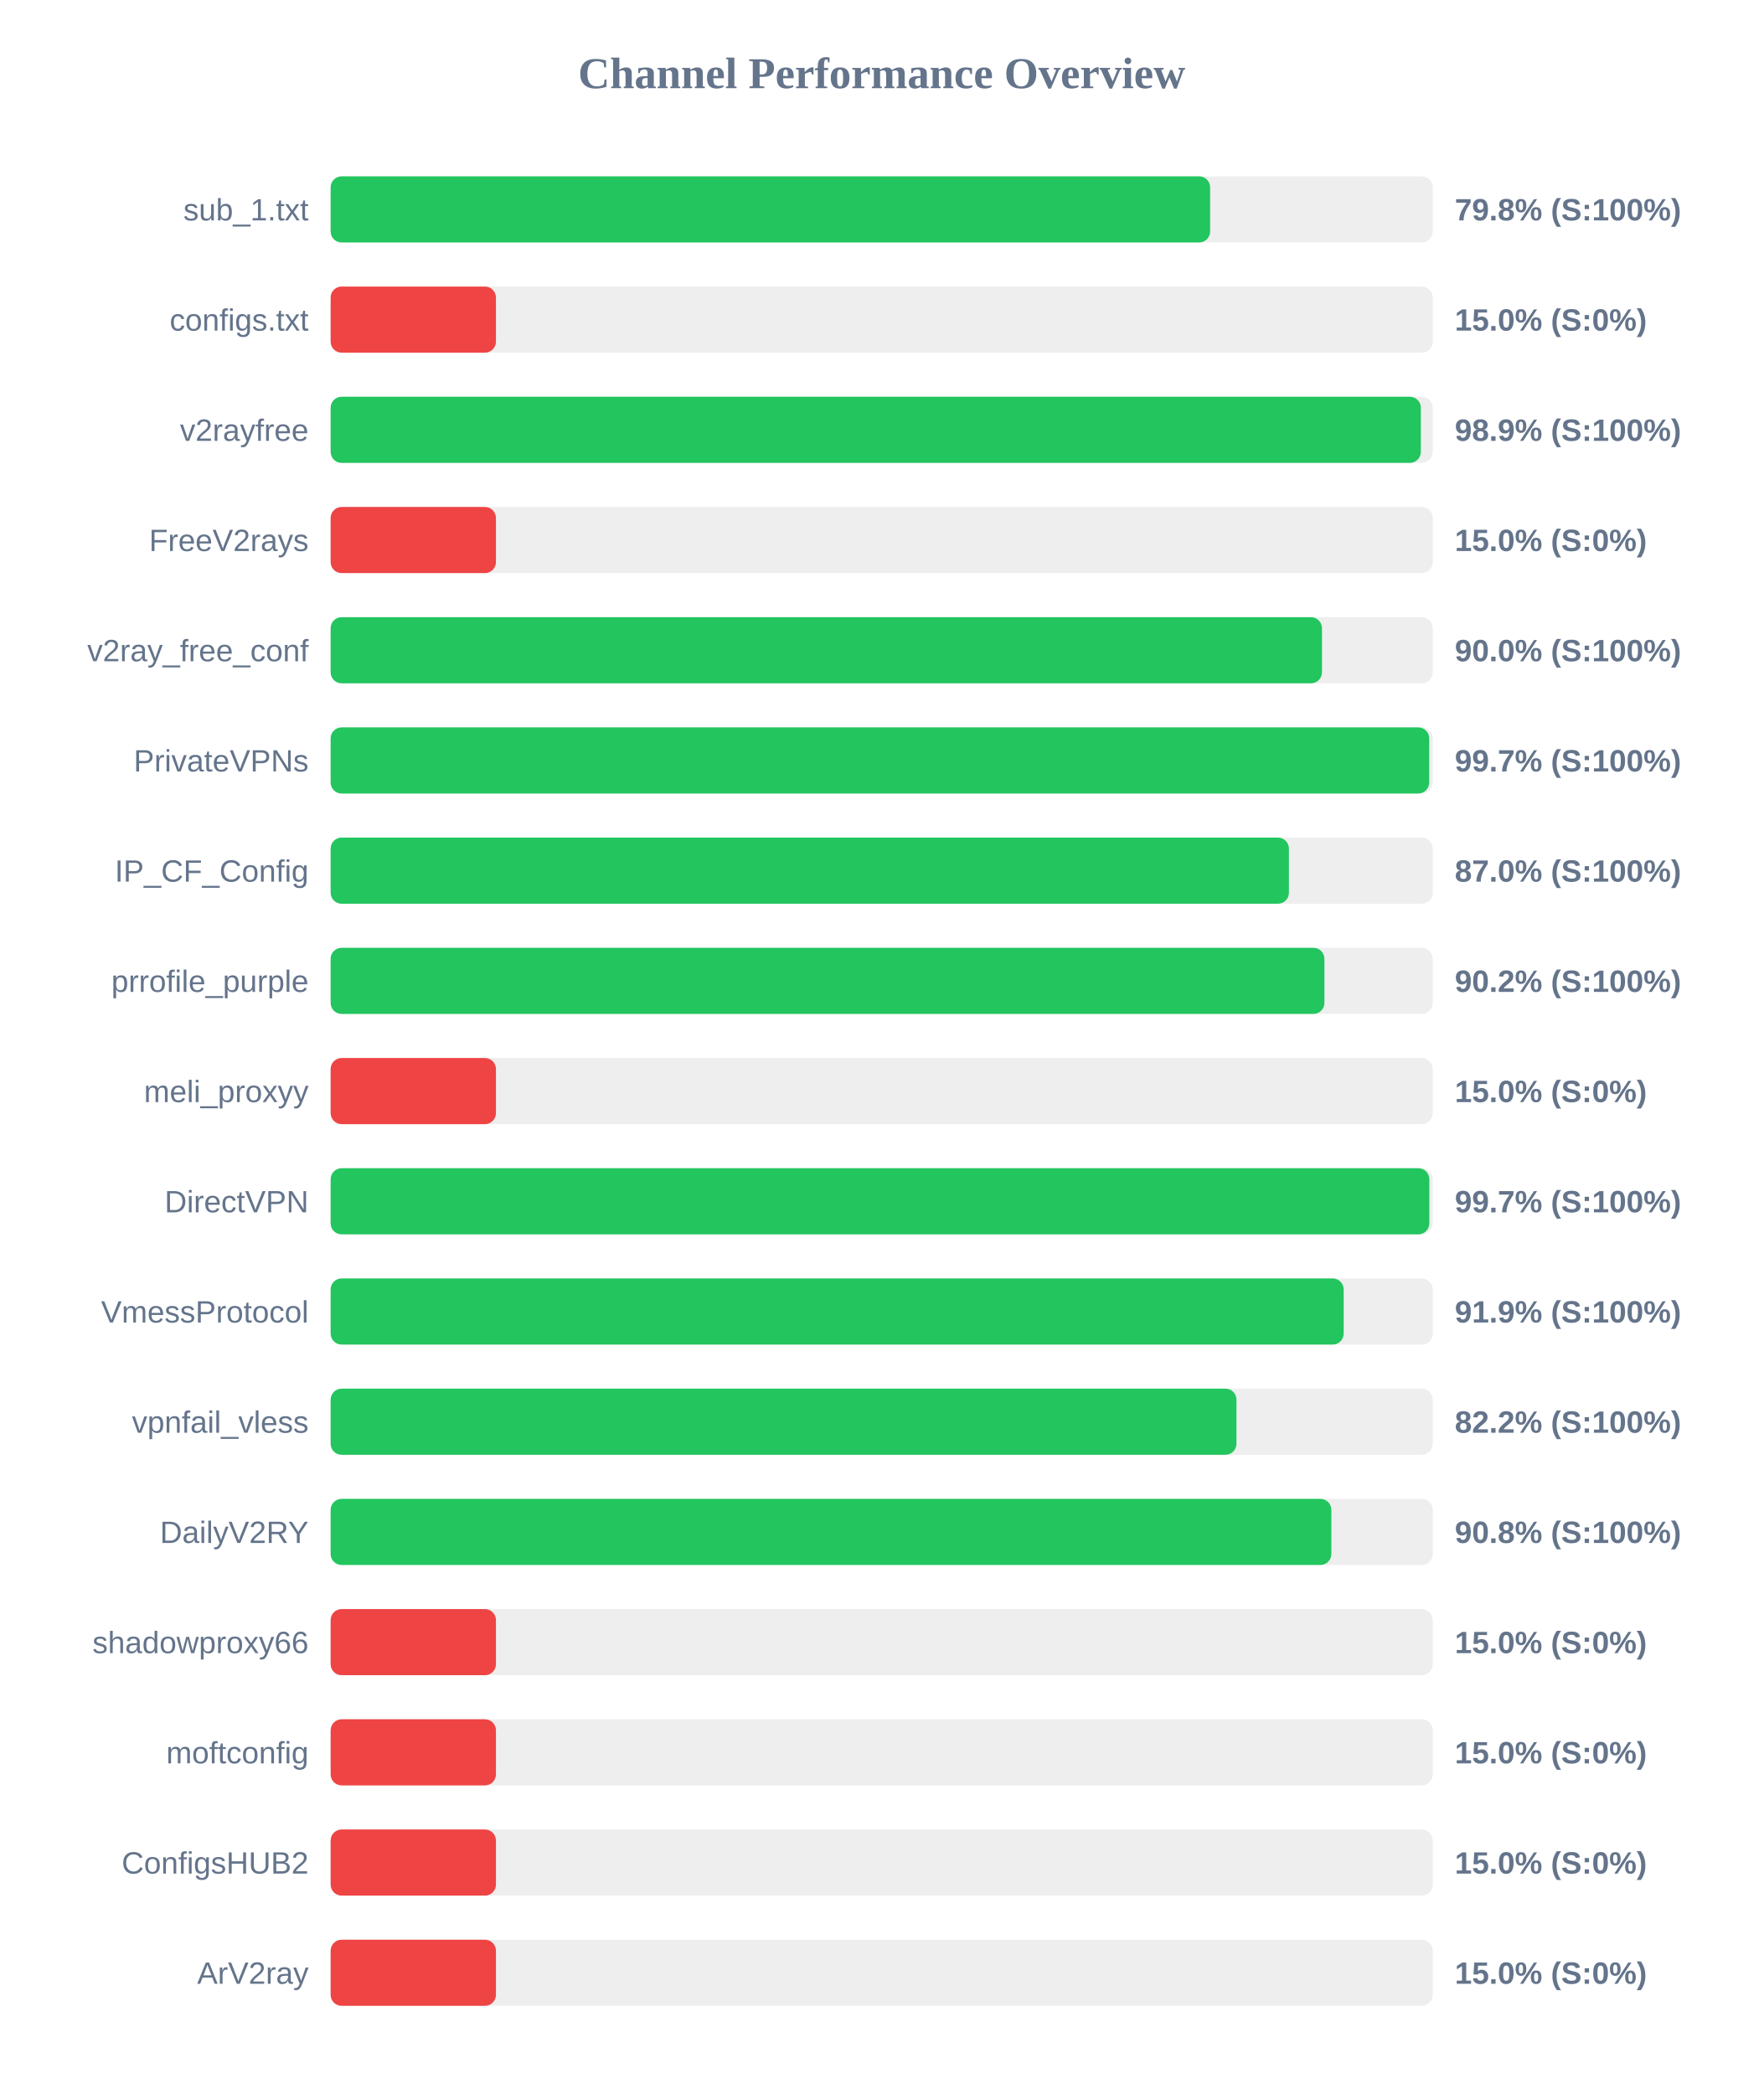
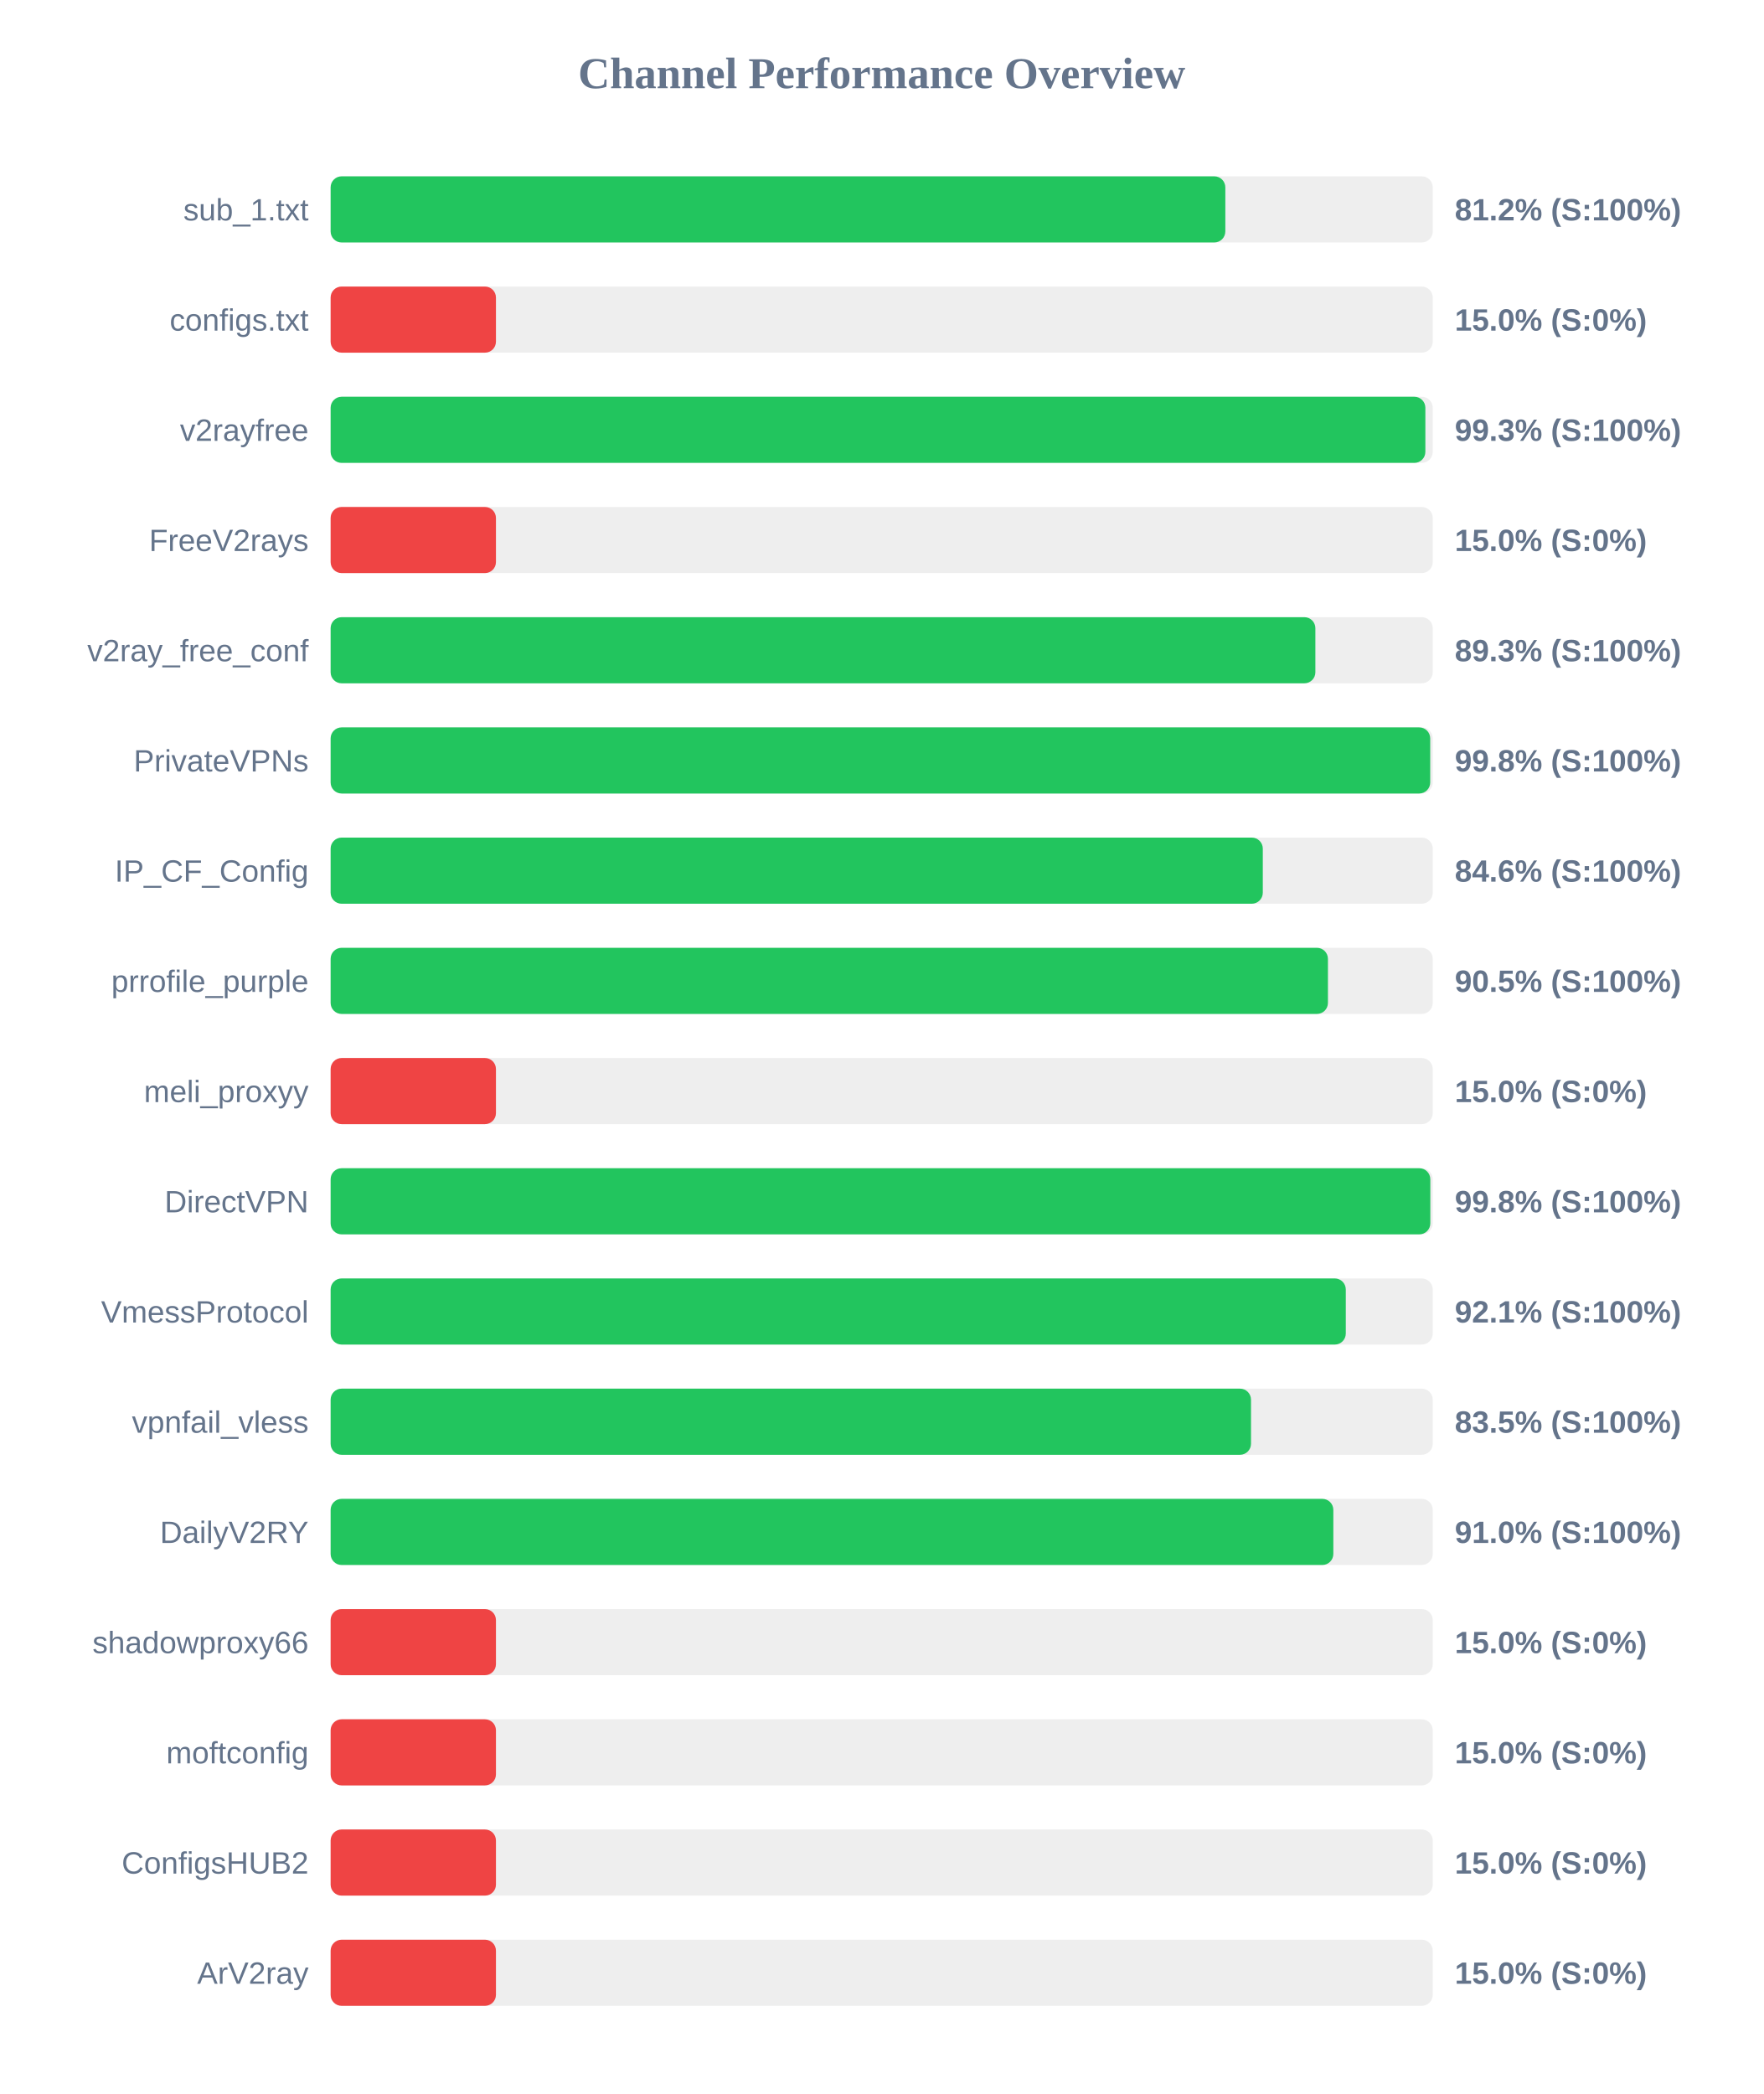
<svg xmlns="http://www.w3.org/2000/svg" width="800" height="950" version="1.1">
  <style>
        .row { font: 14px Arial; fill: #64748b; }
        .score { font: bold 14px Arial; fill: #64748b; }
    </style>
  <text x="400" y="40" text-anchor="middle" font-size="20px" font-weight="bold" fill="#64748b">Channel Performance Overview</text>
  <rect x="150" y="80" width="500" height="30" fill="#eee" rx="5" />
-   <rect x="150" y="80" width="399.0" height="30" fill="#22c55e" rx="5" />
+   <rect x="150" y="80" width="405.9" height="30" fill="#22c55e" rx="5" />
  <text x="140" y="100" text-anchor="end" class="row">sub_1.txt</text>
-   <text x="660" y="100" text-anchor="start" class="score">79.8% (S:100%)</text>
+   <text x="660" y="100" text-anchor="start" class="score">81.2% (S:100%)</text>
  <rect x="150" y="130" width="500" height="30" fill="#eee" rx="5" />
  <rect x="150" y="130" width="75.0" height="30" fill="#ef4444" rx="5" />
  <text x="140" y="150" text-anchor="end" class="row">configs.txt</text>
  <text x="660" y="150" text-anchor="start" class="score">15.0% (S:0%)</text>
  <rect x="150" y="180" width="500" height="30" fill="#eee" rx="5" />
-   <rect x="150" y="180" width="494.6" height="30" fill="#22c55e" rx="5" />
+   <rect x="150" y="180" width="496.65" height="30" fill="#22c55e" rx="5" />
  <text x="140" y="200" text-anchor="end" class="row">v2rayfree</text>
-   <text x="660" y="200" text-anchor="start" class="score">98.9% (S:100%)</text>
+   <text x="660" y="200" text-anchor="start" class="score">99.3% (S:100%)</text>
  <rect x="150" y="230" width="500" height="30" fill="#eee" rx="5" />
  <rect x="150" y="230" width="75.0" height="30" fill="#ef4444" rx="5" />
  <text x="140" y="250" text-anchor="end" class="row">FreeV2rays</text>
  <text x="660" y="250" text-anchor="start" class="score">15.0% (S:0%)</text>
  <rect x="150" y="280" width="500" height="30" fill="#eee" rx="5" />
-   <rect x="150" y="280" width="449.75" height="30" fill="#22c55e" rx="5" />
+   <rect x="150" y="280" width="446.75" height="30" fill="#22c55e" rx="5" />
  <text x="140" y="300" text-anchor="end" class="row">v2ray_free_conf</text>
-   <text x="660" y="300" text-anchor="start" class="score">90.0% (S:100%)</text>
+   <text x="660" y="300" text-anchor="start" class="score">89.3% (S:100%)</text>
  <rect x="150" y="330" width="500" height="30" fill="#eee" rx="5" />
-   <rect x="150" y="330" width="498.4" height="30" fill="#22c55e" rx="5" />
+   <rect x="150" y="330" width="498.85" height="30" fill="#22c55e" rx="5" />
  <text x="140" y="350" text-anchor="end" class="row">PrivateVPNs</text>
-   <text x="660" y="350" text-anchor="start" class="score">99.7% (S:100%)</text>
+   <text x="660" y="350" text-anchor="start" class="score">99.8% (S:100%)</text>
  <rect x="150" y="380" width="500" height="30" fill="#eee" rx="5" />
-   <rect x="150" y="380" width="434.75" height="30" fill="#22c55e" rx="5" />
+   <rect x="150" y="380" width="422.9" height="30" fill="#22c55e" rx="5" />
  <text x="140" y="400" text-anchor="end" class="row">IP_CF_Config</text>
-   <text x="660" y="400" text-anchor="start" class="score">87.0% (S:100%)</text>
+   <text x="660" y="400" text-anchor="start" class="score">84.6% (S:100%)</text>
  <rect x="150" y="430" width="500" height="30" fill="#eee" rx="5" />
-   <rect x="150" y="430" width="450.85" height="30" fill="#22c55e" rx="5" />
+   <rect x="150" y="430" width="452.45" height="30" fill="#22c55e" rx="5" />
  <text x="140" y="450" text-anchor="end" class="row">prrofile_purple</text>
-   <text x="660" y="450" text-anchor="start" class="score">90.2% (S:100%)</text>
+   <text x="660" y="450" text-anchor="start" class="score">90.5% (S:100%)</text>
  <rect x="150" y="480" width="500" height="30" fill="#eee" rx="5" />
  <rect x="150" y="480" width="75.0" height="30" fill="#ef4444" rx="5" />
  <text x="140" y="500" text-anchor="end" class="row">meli_proxyy</text>
  <text x="660" y="500" text-anchor="start" class="score">15.0% (S:0%)</text>
  <rect x="150" y="530" width="500" height="30" fill="#eee" rx="5" />
-   <rect x="150" y="530" width="498.45" height="30" fill="#22c55e" rx="5" />
+   <rect x="150" y="530" width="498.9" height="30" fill="#22c55e" rx="5" />
  <text x="140" y="550" text-anchor="end" class="row">DirectVPN</text>
-   <text x="660" y="550" text-anchor="start" class="score">99.7% (S:100%)</text>
+   <text x="660" y="550" text-anchor="start" class="score">99.8% (S:100%)</text>
  <rect x="150" y="580" width="500" height="30" fill="#eee" rx="5" />
-   <rect x="150" y="580" width="459.6" height="30" fill="#22c55e" rx="5" />
+   <rect x="150" y="580" width="460.55" height="30" fill="#22c55e" rx="5" />
  <text x="140" y="600" text-anchor="end" class="row">VmessProtocol</text>
-   <text x="660" y="600" text-anchor="start" class="score">91.9% (S:100%)</text>
+   <text x="660" y="600" text-anchor="start" class="score">92.1% (S:100%)</text>
  <rect x="150" y="630" width="500" height="30" fill="#eee" rx="5" />
-   <rect x="150" y="630" width="410.95" height="30" fill="#22c55e" rx="5" />
+   <rect x="150" y="630" width="417.55" height="30" fill="#22c55e" rx="5" />
  <text x="140" y="650" text-anchor="end" class="row">vpnfail_vless</text>
-   <text x="660" y="650" text-anchor="start" class="score">82.2% (S:100%)</text>
+   <text x="660" y="650" text-anchor="start" class="score">83.5% (S:100%)</text>
  <rect x="150" y="680" width="500" height="30" fill="#eee" rx="5" />
-   <rect x="150" y="680" width="454.0" height="30" fill="#22c55e" rx="5" />
+   <rect x="150" y="680" width="454.9" height="30" fill="#22c55e" rx="5" />
  <text x="140" y="700" text-anchor="end" class="row">DailyV2RY</text>
-   <text x="660" y="700" text-anchor="start" class="score">90.8% (S:100%)</text>
+   <text x="660" y="700" text-anchor="start" class="score">91.0% (S:100%)</text>
  <rect x="150" y="730" width="500" height="30" fill="#eee" rx="5" />
  <rect x="150" y="730" width="75.0" height="30" fill="#ef4444" rx="5" />
  <text x="140" y="750" text-anchor="end" class="row">shadowproxy66</text>
  <text x="660" y="750" text-anchor="start" class="score">15.0% (S:0%)</text>
  <rect x="150" y="780" width="500" height="30" fill="#eee" rx="5" />
  <rect x="150" y="780" width="75.0" height="30" fill="#ef4444" rx="5" />
  <text x="140" y="800" text-anchor="end" class="row">moftconfig</text>
  <text x="660" y="800" text-anchor="start" class="score">15.0% (S:0%)</text>
  <rect x="150" y="830" width="500" height="30" fill="#eee" rx="5" />
  <rect x="150" y="830" width="75.0" height="30" fill="#ef4444" rx="5" />
  <text x="140" y="850" text-anchor="end" class="row">ConfigsHUB2</text>
  <text x="660" y="850" text-anchor="start" class="score">15.0% (S:0%)</text>
  <rect x="150" y="880" width="500" height="30" fill="#eee" rx="5" />
  <rect x="150" y="880" width="75.0" height="30" fill="#ef4444" rx="5" />
  <text x="140" y="900" text-anchor="end" class="row">ArV2ray</text>
  <text x="660" y="900" text-anchor="start" class="score">15.0% (S:0%)</text>
</svg>
